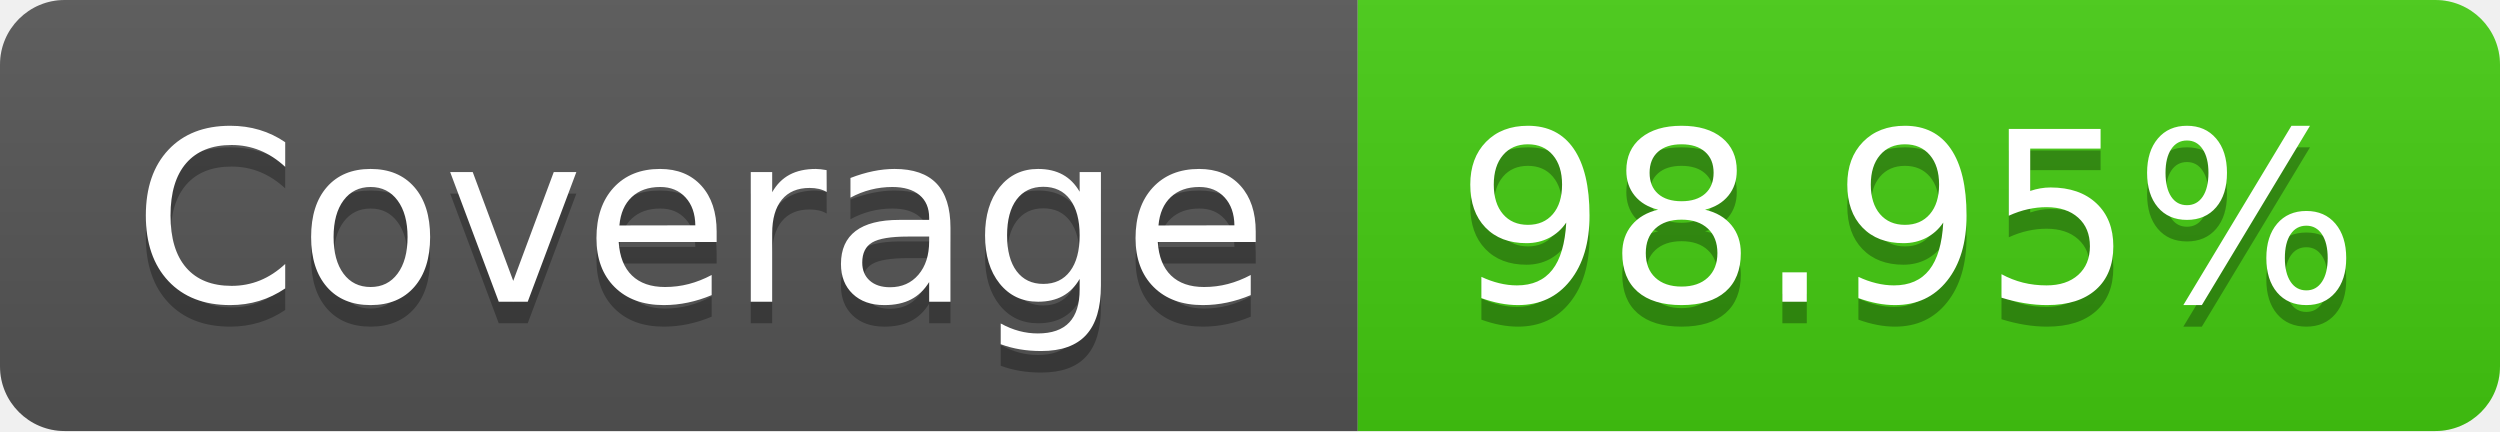
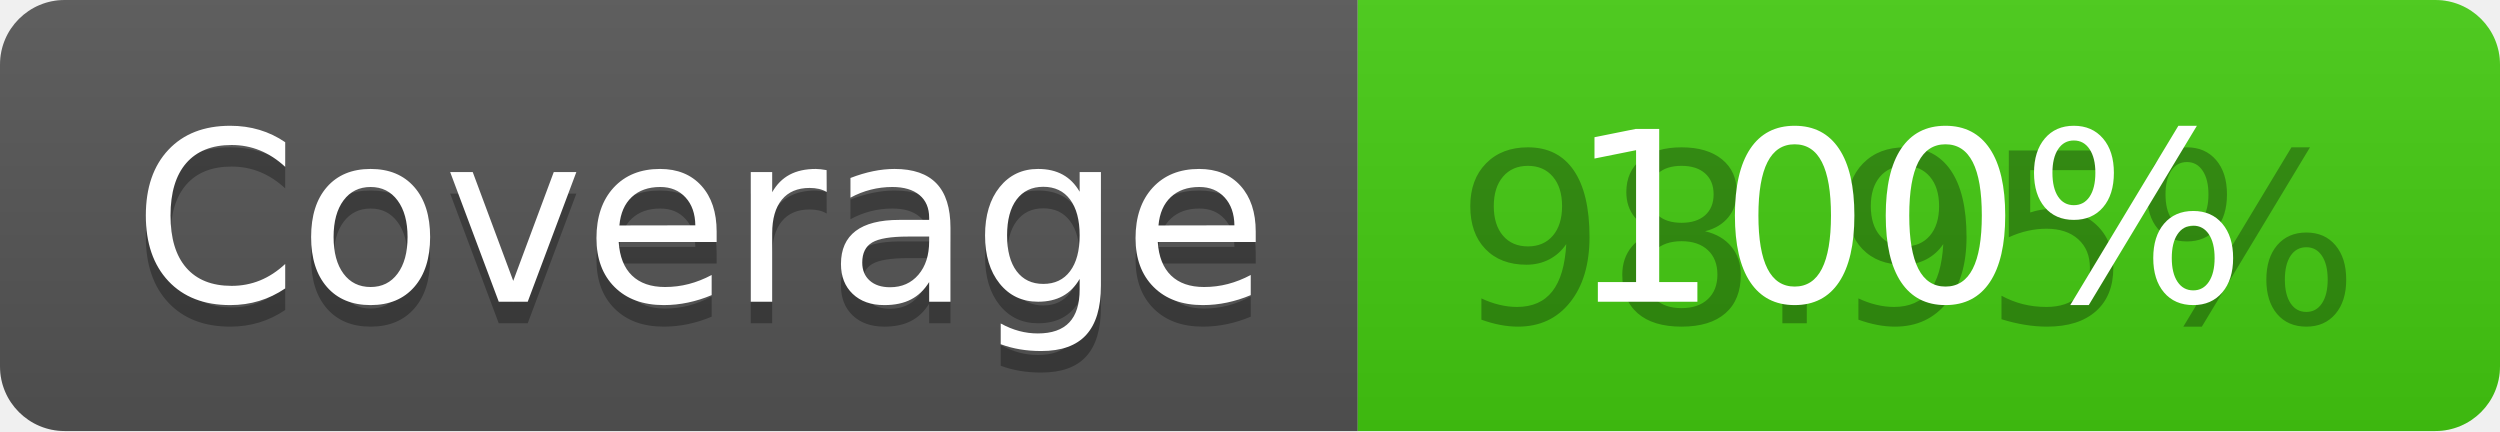
<svg xmlns="http://www.w3.org/2000/svg" width="116" height="20" role="img" aria-label="Coverage: 98.95%">
  <linearGradient id="s" x2="0" y2="100%">
    <stop offset="0" stop-color="#bbb" stop-opacity=".1" />
    <stop offset="1" stop-opacity=".1" />
  </linearGradient>
  <clipPath id="r">
    <rect width="116" height="20" rx="3" fill="#fff" />
  </clipPath>
  <g clip-path="url(#r)">
    <rect width="63" height="20" fill="#555" />
    <rect x="63" width="53" height="20" fill="#4c1" />
    <rect width="116" height="20" fill="url(#s)" />
  </g>
  <g fill="#fff" text-anchor="middle" font-family="Verdana,Geneva,DejaVu Sans,sans-serif" text-rendering="geometricPrecision" font-size="110">
    <text aria-hidden="true" x="325" y="150" fill="#010101" fill-opacity=".3" transform="scale(.1)" textLength="530">Coverage</text>
    <text x="325" y="140" transform="scale(.1)" fill="#fff" textLength="530">Coverage</text>
    <text aria-hidden="true" x="885" y="150" fill="#010101" fill-opacity=".3" transform="scale(.1)" textLength="430">98.95%</text>
-     <text x="885" y="140" transform="scale(.1)" fill="#fff" textLength="430">98.95%</text>
+     <text x="885" y="140" transform="scale(.1)" fill="#fff" textLength="430">100%</text>
  </g>
</svg>
